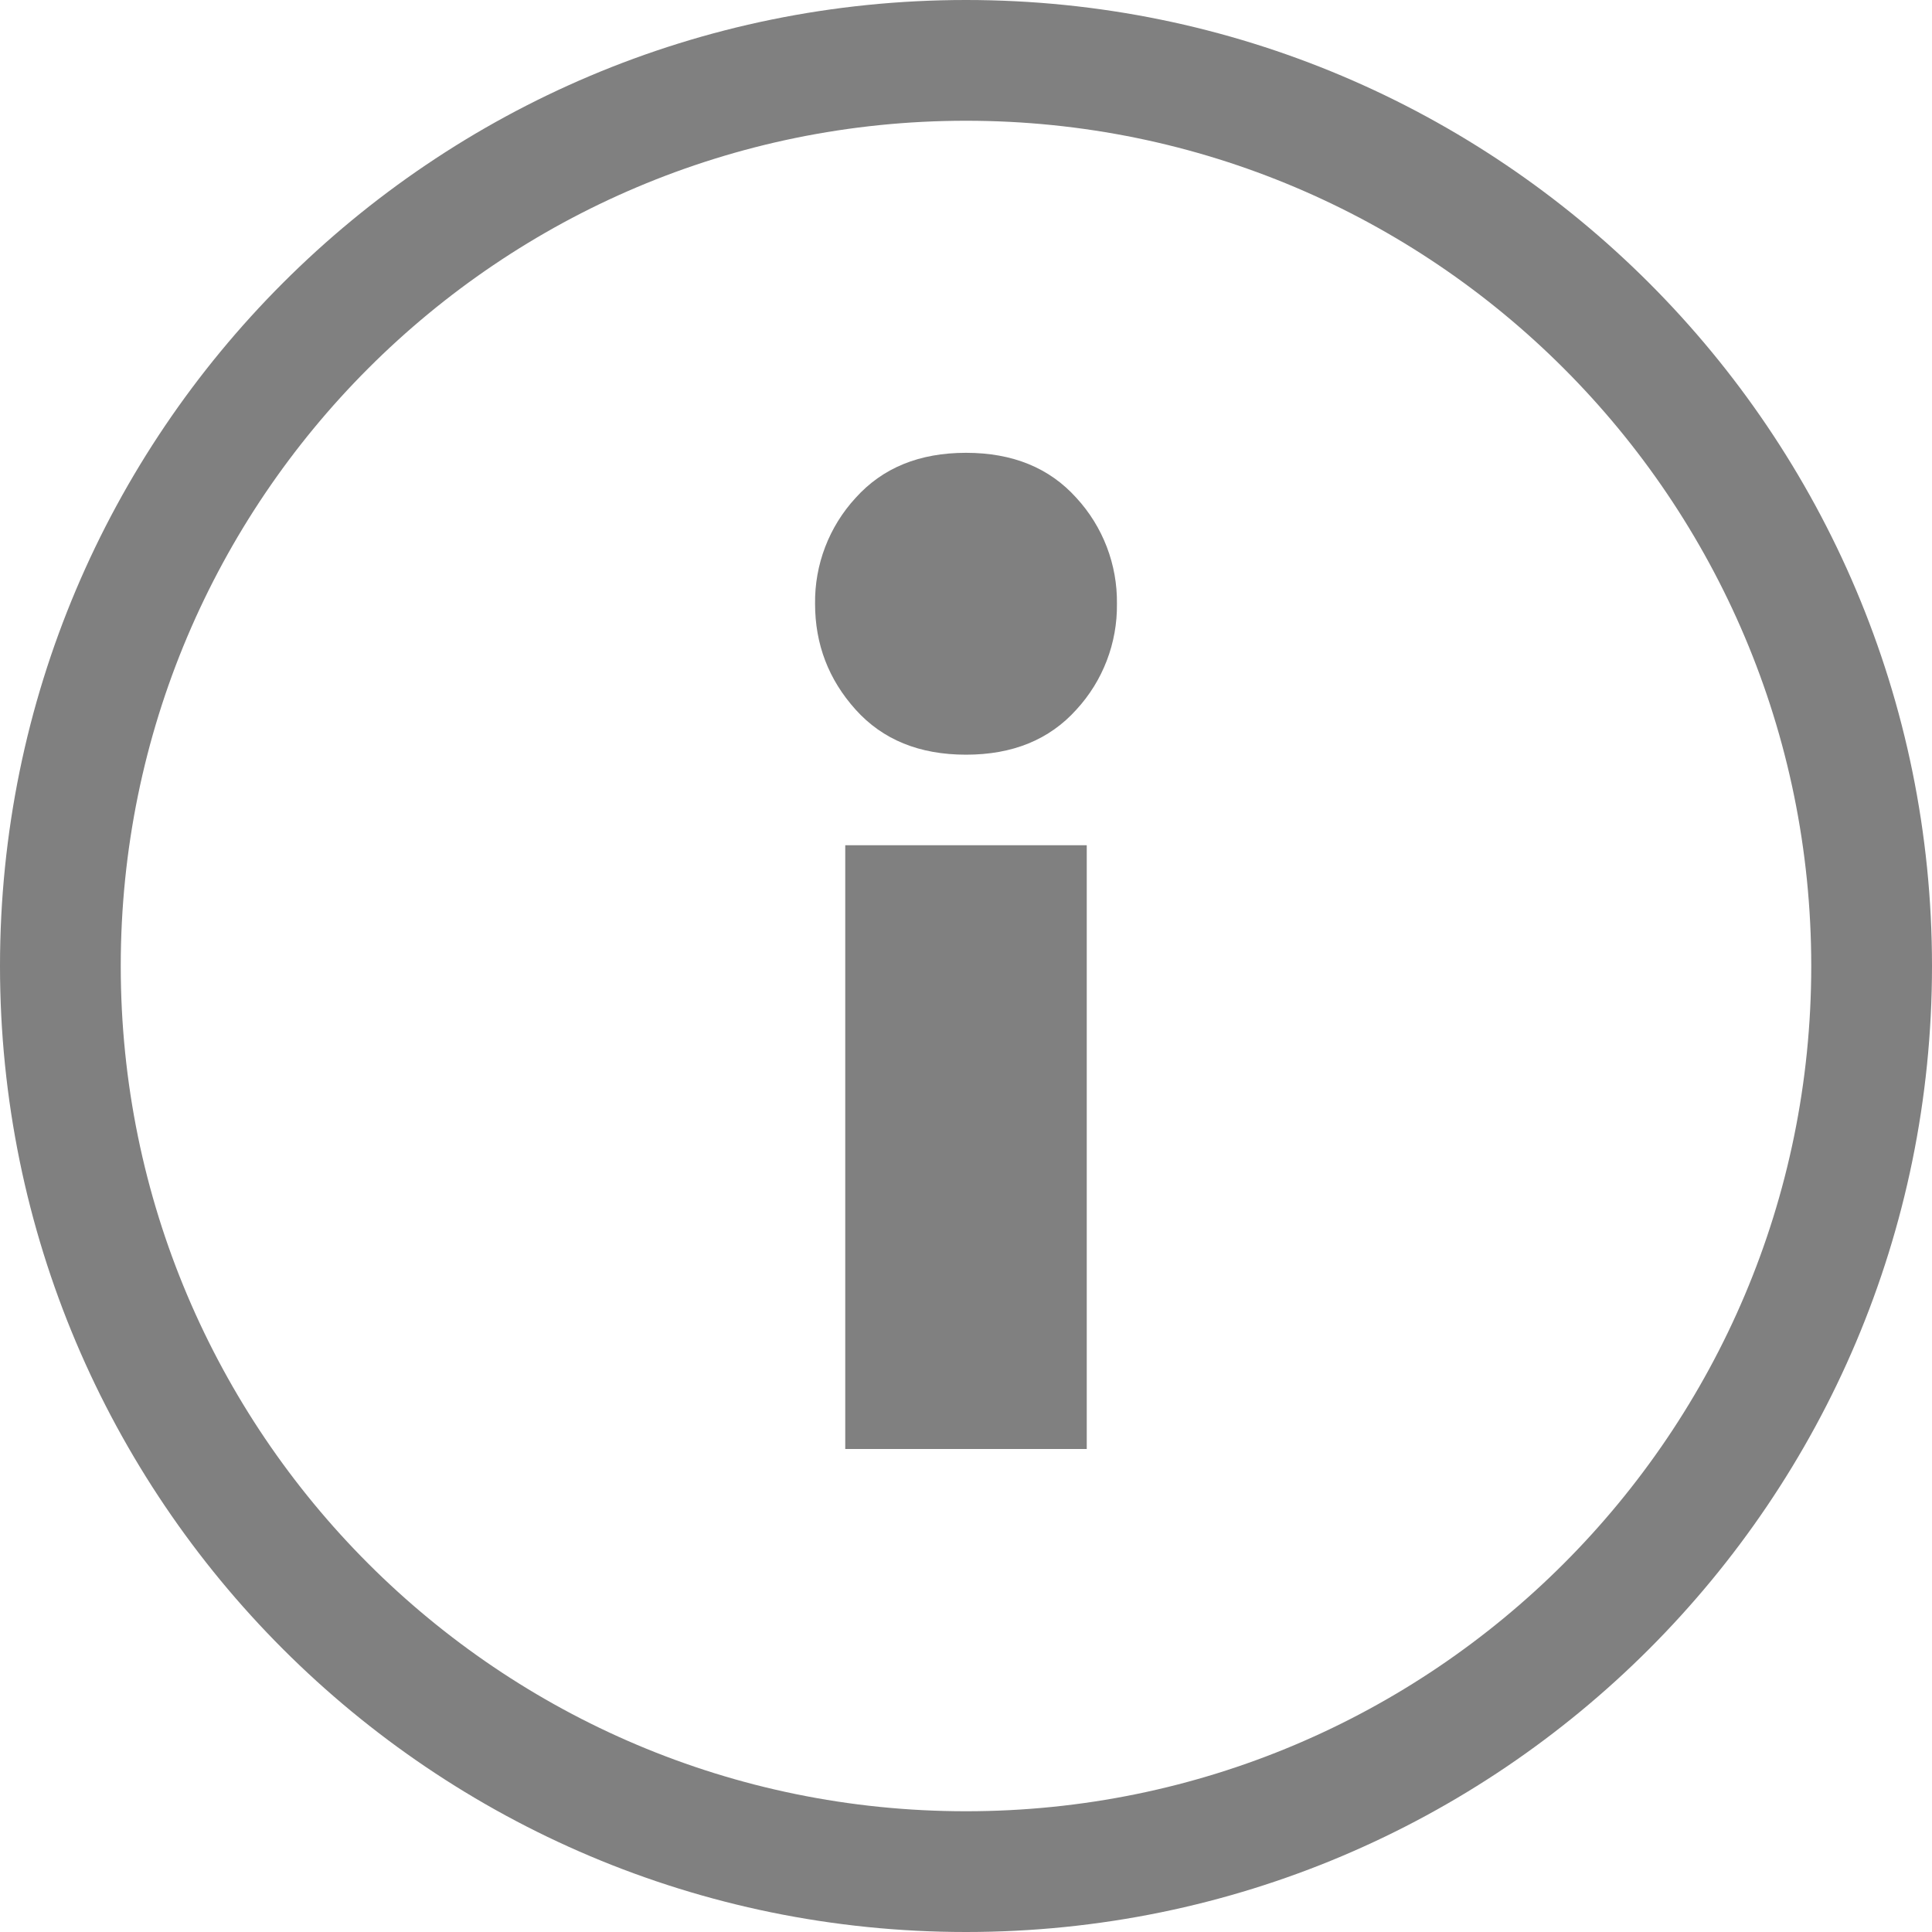
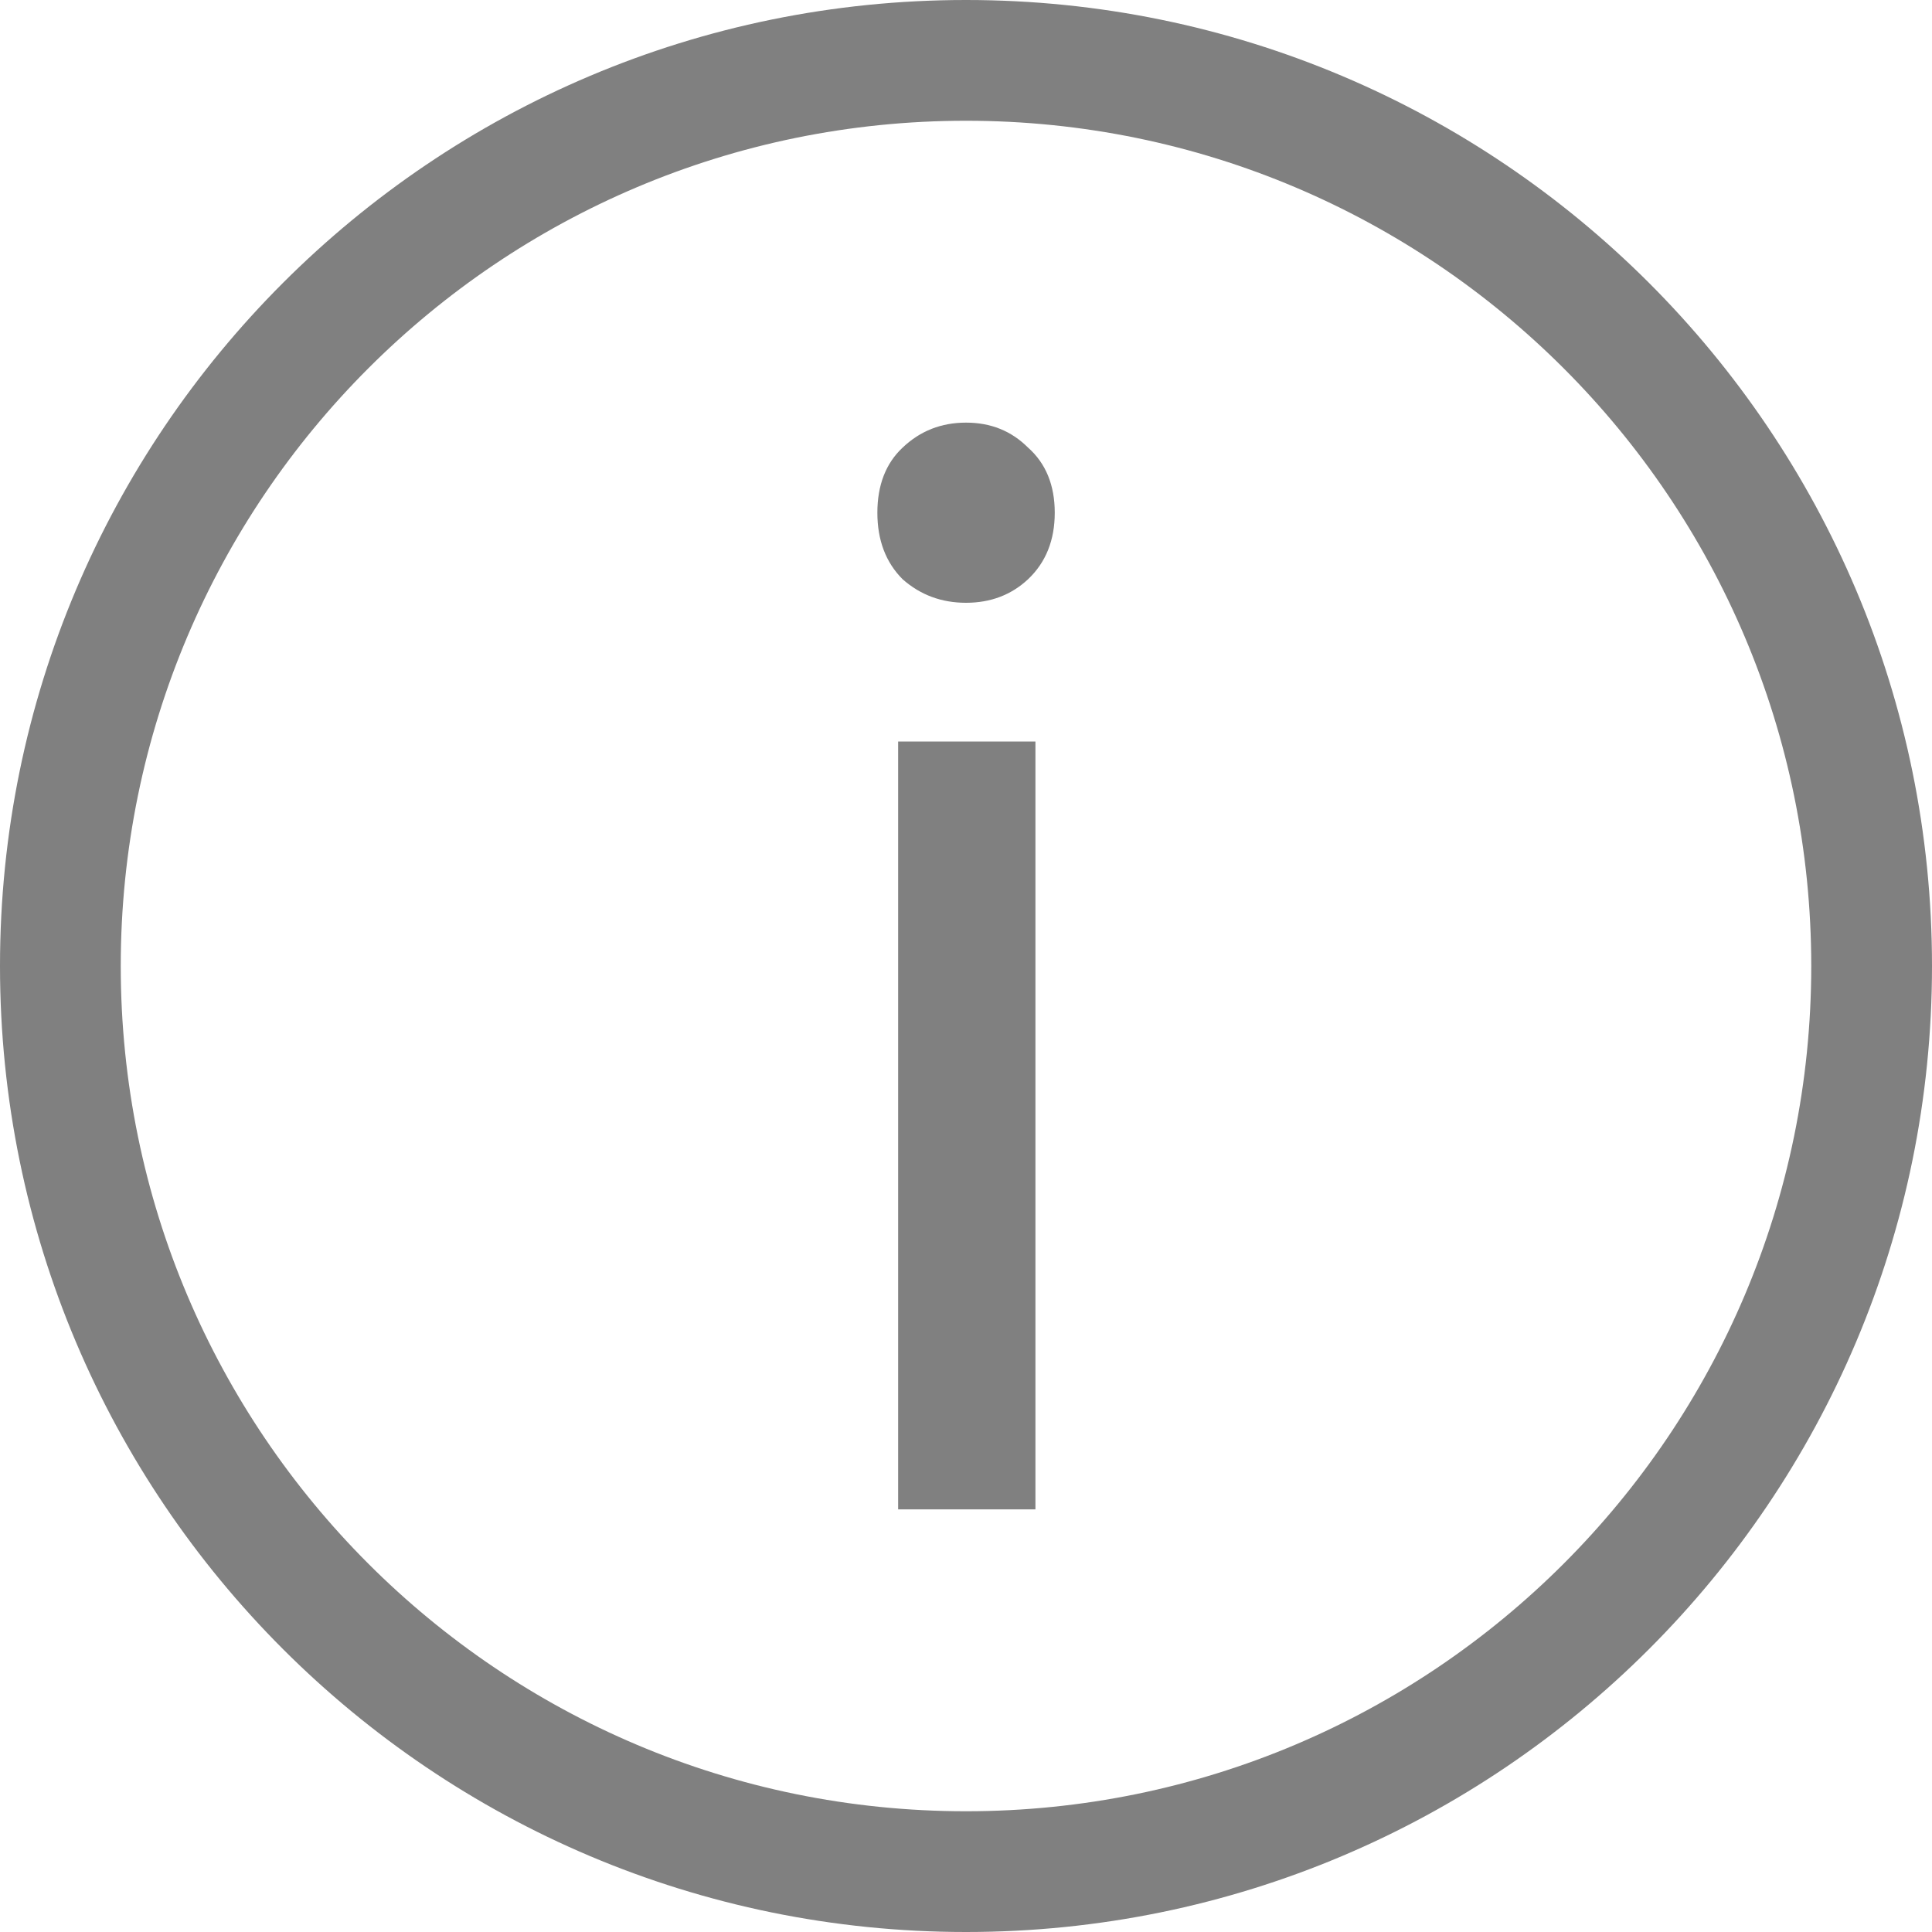
- <svg xmlns="http://www.w3.org/2000/svg" height="16" width="16">
-   <g fill="#808080">
-     <path d="m8 16a8 8 0 0 1 -8-8 8 8 0 0 1 8-8 8 8 0 0 1 8 8 8 8 0 0 1 -8 8zm0-1a7 7 0 0 0 7-7 7 7 0 0 0 -7-7 7 7 0 0 0 -7 7 7 7 0 0 0 7 7z" />
-     <path d="m8 3.75c-.386 0-.69.124-.914.373a1.27 1.27 0 0 0 -.336.877c0 .336.112.628.336.877s.528.373.914.373.69-.124.914-.373a1.27 1.27 0 0 0 .336-.877 1.27 1.27 0 0 0 -.336-.877c-.224-.249-.528-.373-.914-.373zm-1 3.25v5h2v-5z" />
-   </g>
+ <svg xmlns="http://www.w3.org/2000/svg" id="svg8" height="16" width="16">
+   <path id="path2" d="m8 0a8 8 0 0 0 -8 8 8 8 0 0 0 8 8 8 8 0 0 0 8-8 8 8 0 0 0 -8-8zm0 1a7 7 0 0 1 7 7 7 7 0 0 1 -7 7 7 7 0 0 1 -7-7 7 7 0 0 1 7-7zm0 2.5c-.204 0-.379.068-.525.207-.139.13-.209.311-.209.539 0 .228.07.412.209.551.147.13.322.195.525.195s.375-.065.514-.195c.147-.139.221-.323.221-.551 0-.228-.074-.409-.221-.539-.139-.139-.31-.207-.514-.207zm-.562 2.641v6.359h1.137v-6.359z" fill="#808080" />
</svg>
